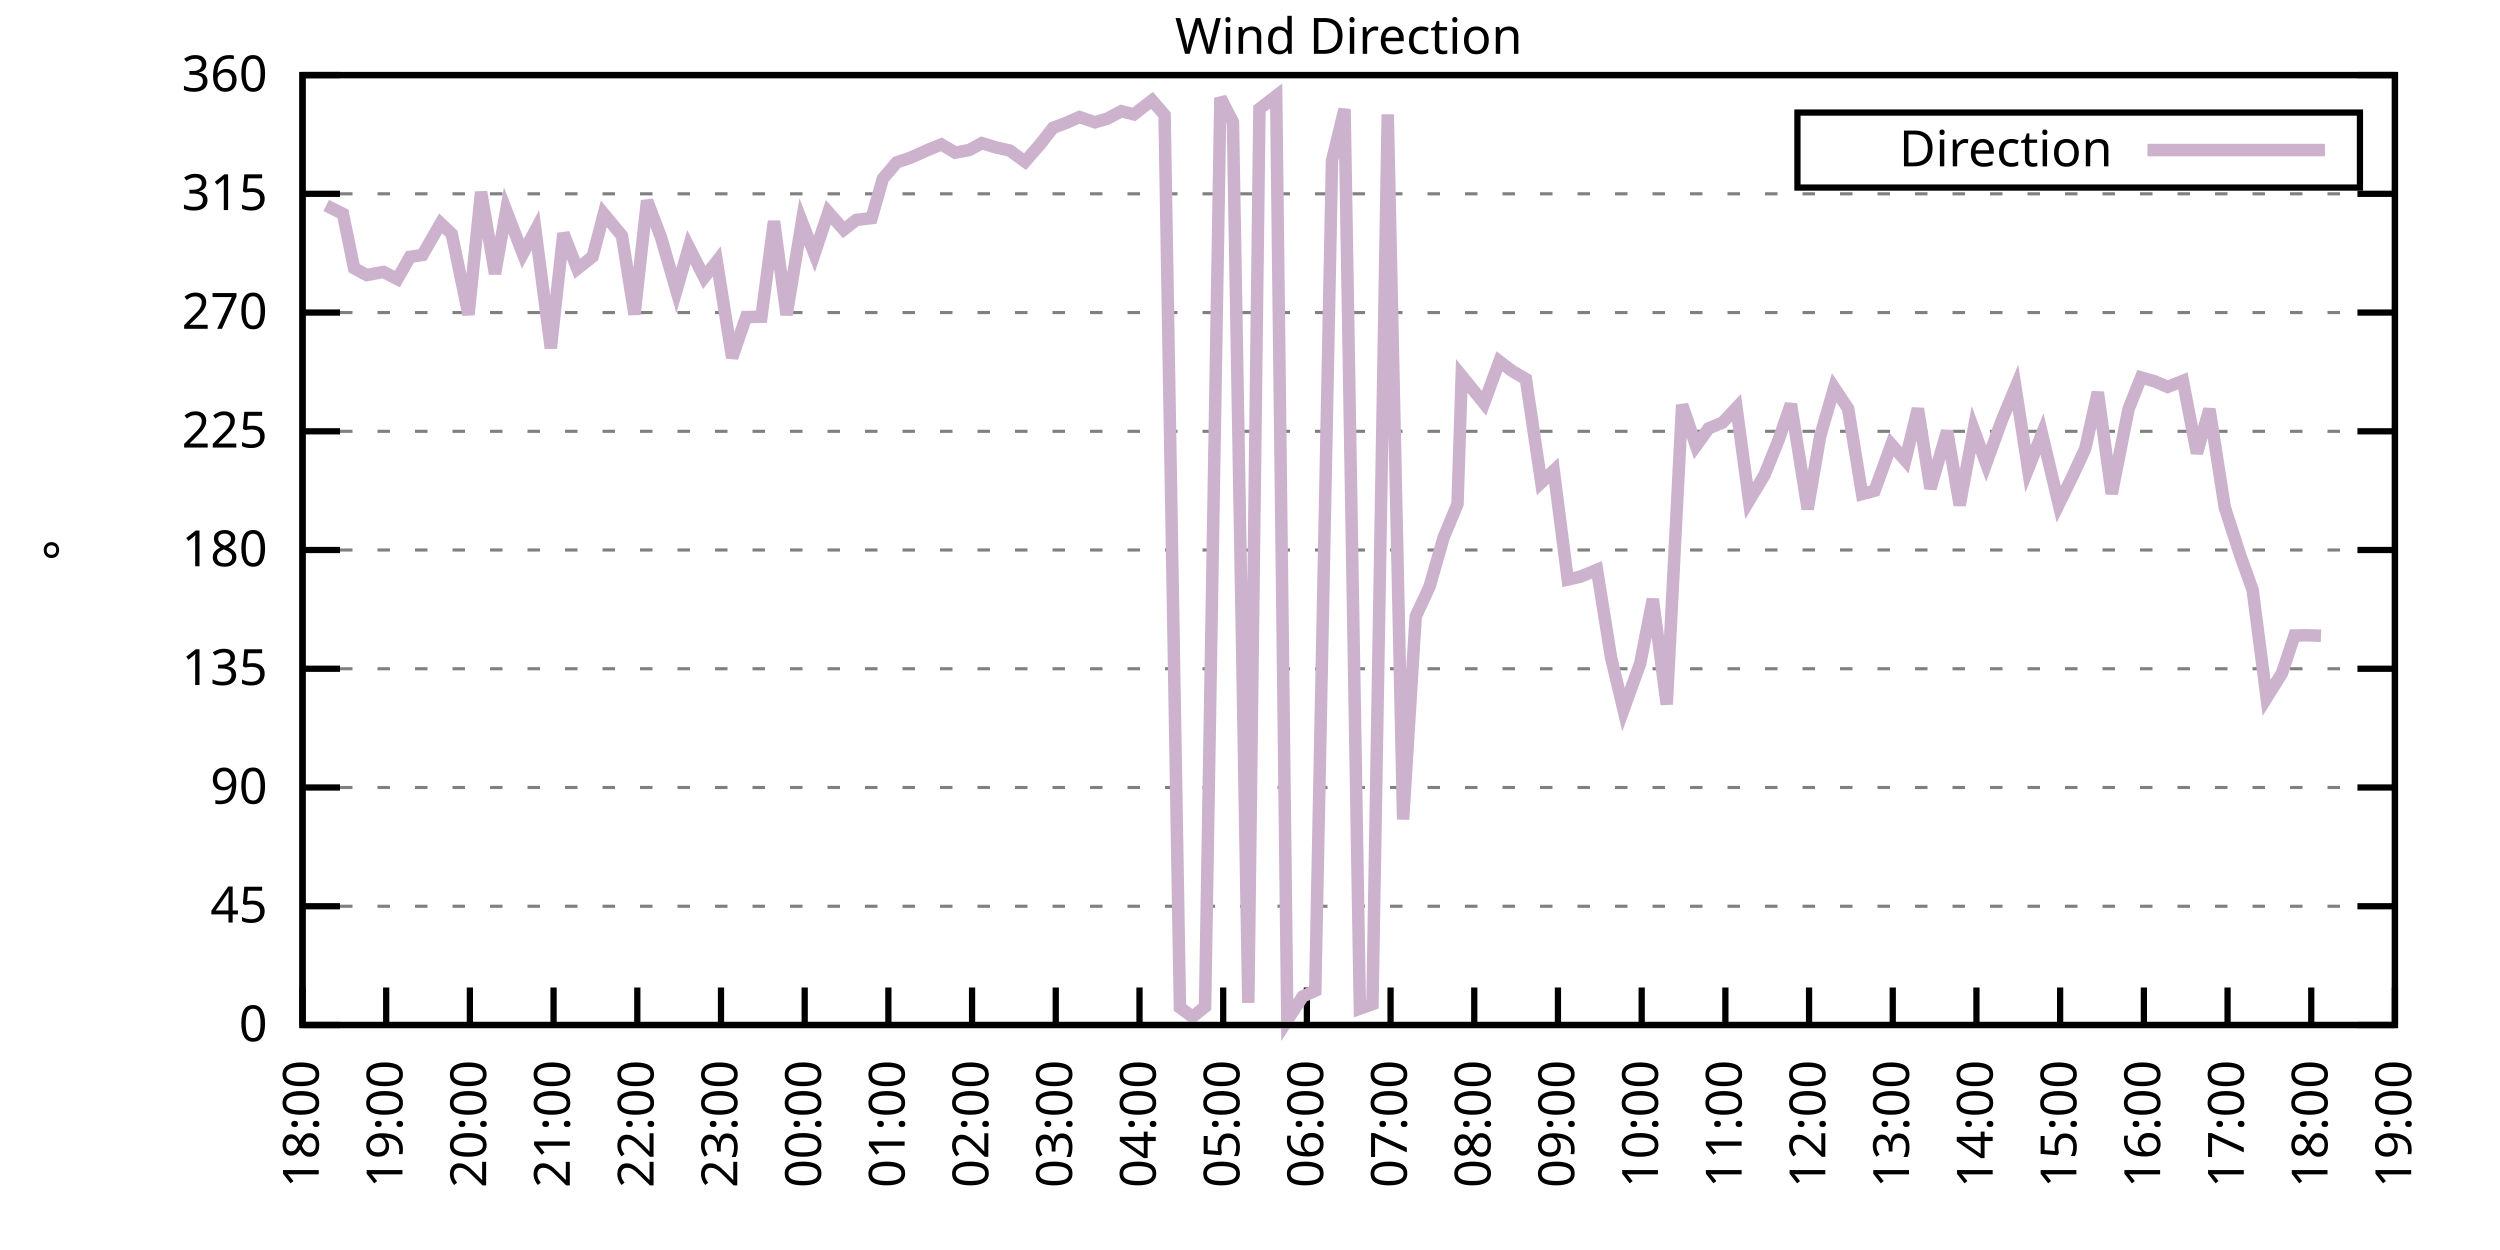
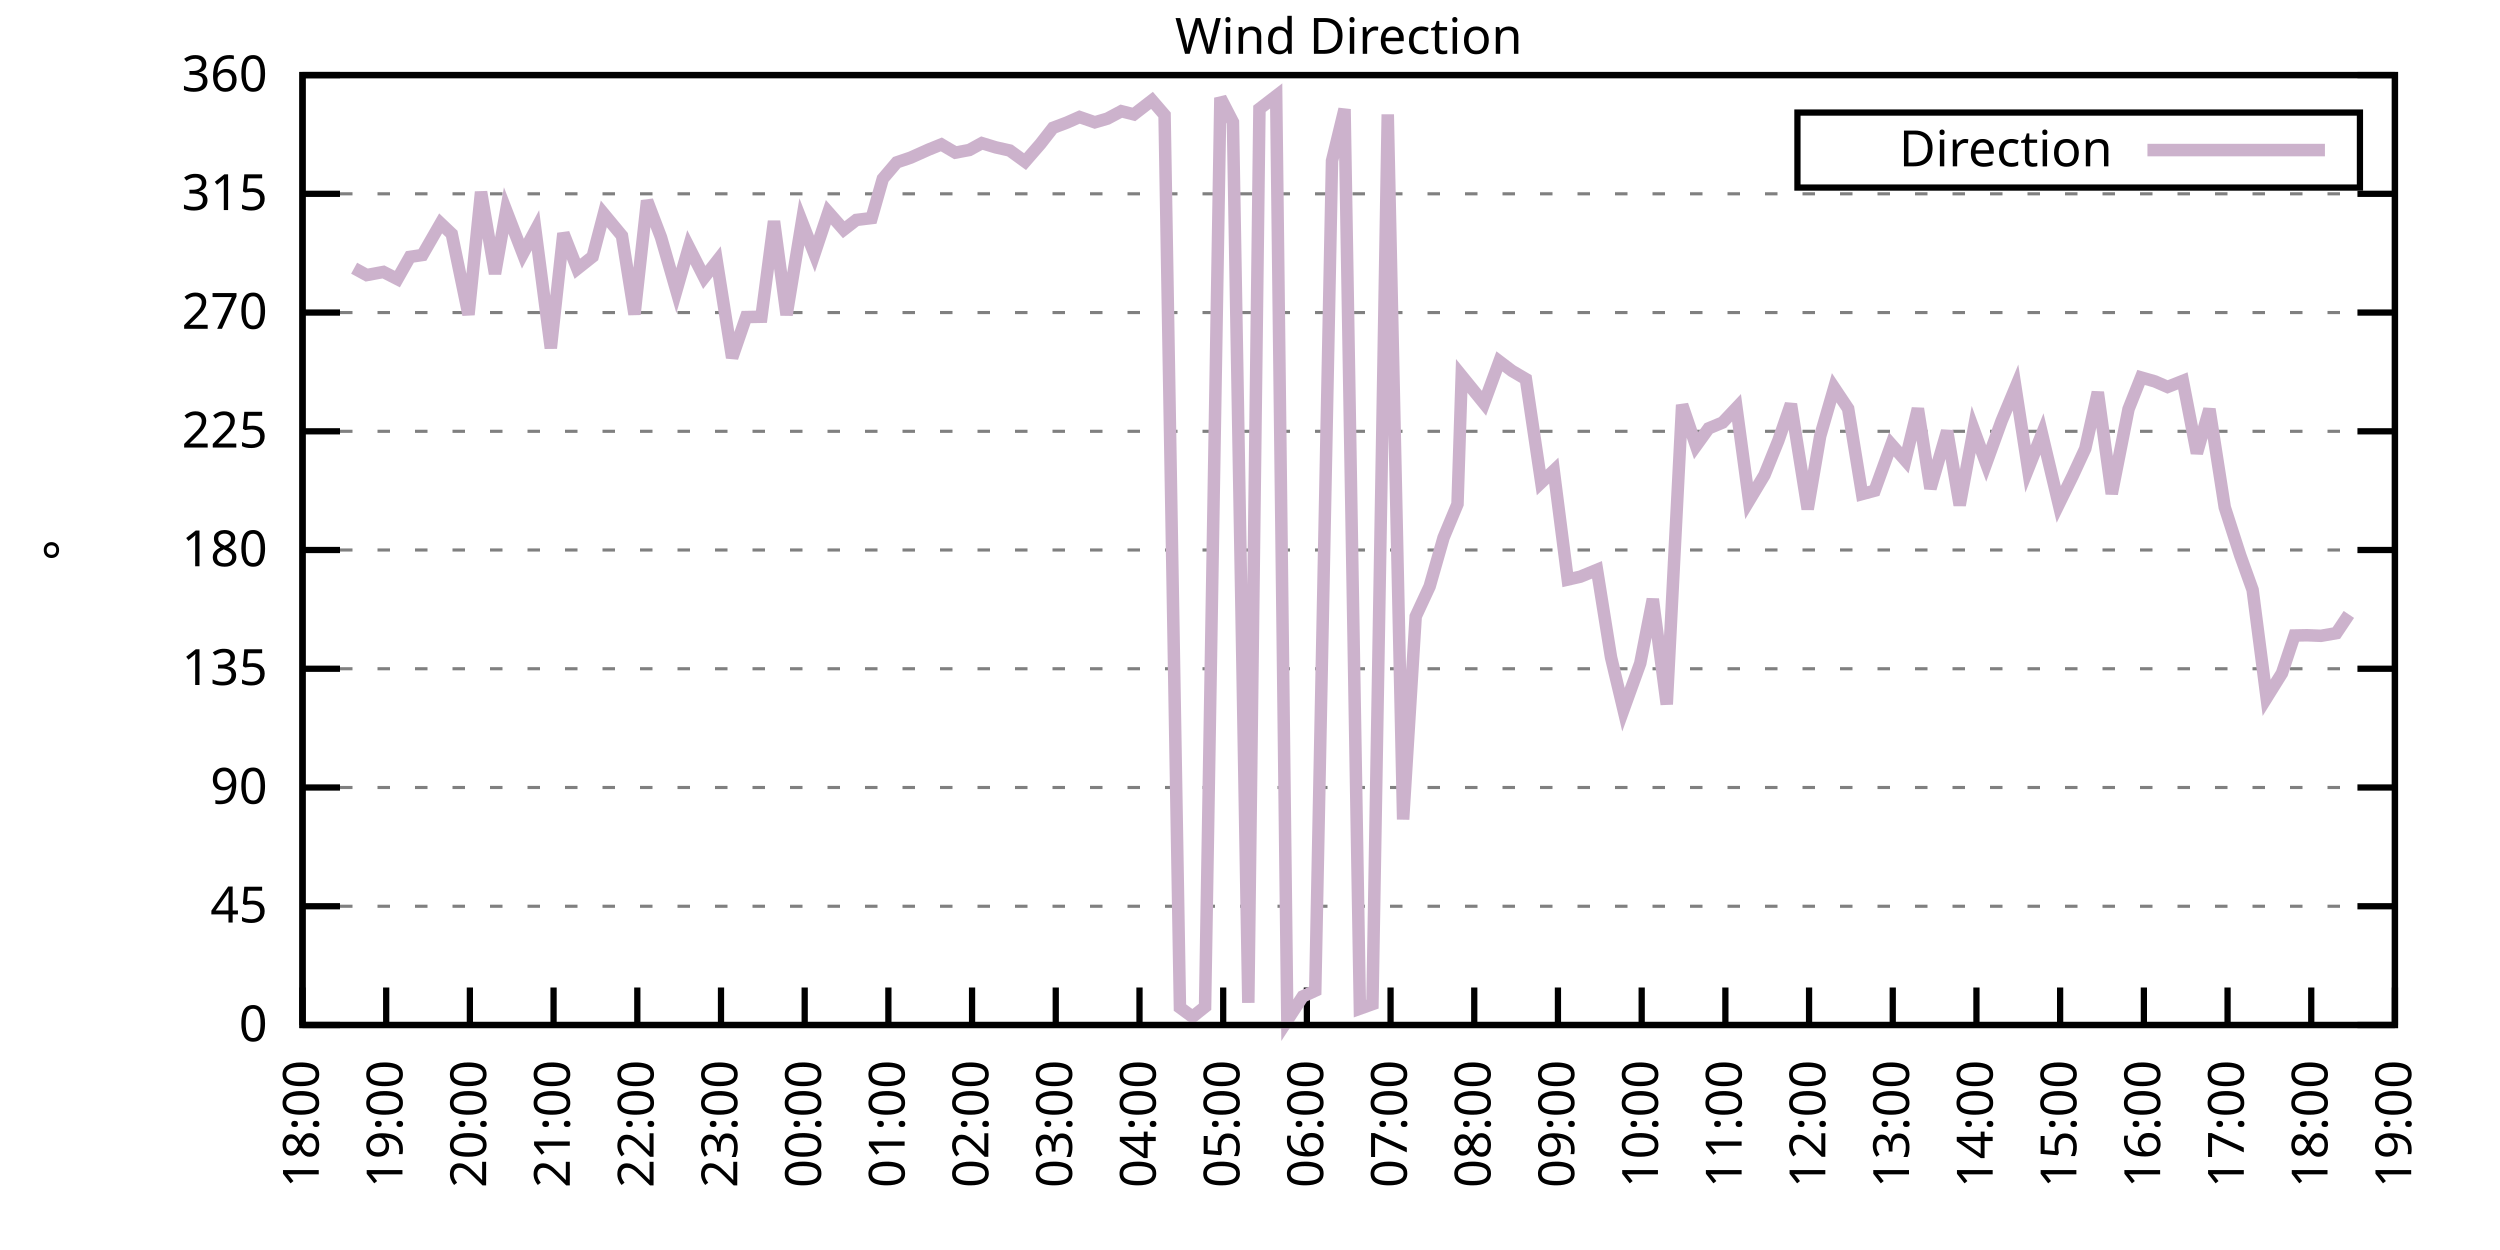
<svg xmlns="http://www.w3.org/2000/svg" xmlns:xlink="http://www.w3.org/1999/xlink" width="400" height="200" viewBox="0 0 400 200">
  <g id="gnuplot_canvas">
    <rect x="0" y="0" width="400" height="200" fill="none" />
    <defs>
      <circle id="gpDot" r="0.5" stroke-width="0.5" stroke="currentColor" />
      <path id="gpPt0" stroke-width="0.333" stroke="currentColor" d="M-1,0 h2 M0,-1 v2" />
      <path id="gpPt1" stroke-width="0.333" stroke="currentColor" d="M-1,-1 L1,1 M1,-1 L-1,1" />
      <path id="gpPt2" stroke-width="0.333" stroke="currentColor" d="M-1,0 L1,0 M0,-1 L0,1 M-1,-1 L1,1 M-1,1 L1,-1" />
      <rect id="gpPt3" stroke-width="0.333" stroke="currentColor" x="-1" y="-1" width="2" height="2" />
      <rect id="gpPt4" stroke-width="0.333" stroke="currentColor" fill="currentColor" x="-1" y="-1" width="2" height="2" />
      <circle id="gpPt5" stroke-width="0.333" stroke="currentColor" cx="0" cy="0" r="1" />
      <use xlink:href="#gpPt5" id="gpPt6" fill="currentColor" stroke="none" />
      <path id="gpPt7" stroke-width="0.333" stroke="currentColor" d="M0,-1.33 L-1.33,0.67 L1.33,0.67 z" />
      <use xlink:href="#gpPt7" id="gpPt8" fill="currentColor" stroke="none" />
      <use xlink:href="#gpPt7" id="gpPt9" stroke="currentColor" transform="rotate(180)" />
      <use xlink:href="#gpPt9" id="gpPt10" fill="currentColor" stroke="none" />
      <use xlink:href="#gpPt3" id="gpPt11" stroke="currentColor" transform="rotate(45)" />
      <use xlink:href="#gpPt11" id="gpPt12" fill="currentColor" stroke="none" />
      <path id="gpPt13" stroke-width="0.333" stroke="currentColor" d="M0,1.330 L1.265,0.411 L0.782,-1.067 L-0.782,-1.076 L-1.265,0.411 z" />
      <use xlink:href="#gpPt13" id="gpPt14" fill="currentColor" stroke="none" />
      <filter id="textbox" filterUnits="objectBoundingBox" x="0" y="0" height="1" width="1">
        <feFlood flood-color="white" flood-opacity="1" result="bgnd" />
        <feComposite in="SourceGraphic" in2="bgnd" operator="atop" />
      </filter>
      <filter id="greybox" filterUnits="objectBoundingBox" x="0" y="0" height="1" width="1">
        <feFlood flood-color="lightgrey" flood-opacity="1" result="grey" />
        <feComposite in="SourceGraphic" in2="grey" operator="atop" />
      </filter>
    </defs>
    <g fill="none" color="white" stroke="currentColor" stroke-width="1.00" stroke-linecap="butt" stroke-linejoin="miter">
</g>
    <g fill="none" color="black" stroke="currentColor" stroke-width="1.00" stroke-linecap="butt" stroke-linejoin="miter">
      <g stroke="none" shape-rendering="crispEdges">
        <polygon fill="rgb(255, 255, 255)" points="48.40,164.00 383.18,164.00 383.18,12.02 48.40,12.02 " />
      </g>
    </g>
    <g fill="none" color="black" stroke="currentColor" stroke-width="1.00" stroke-linecap="butt" stroke-linejoin="miter">
</g>
    <g fill="none" color="black" stroke="black" stroke-width="0.50" stroke-linecap="butt" stroke-linejoin="miter">
</g>
    <g fill="none" color="gray" stroke="currentColor" stroke-width="0.50" stroke-linecap="butt" stroke-linejoin="miter">
      <path stroke="gray" stroke-dasharray="2,4" class="gridline" d="M48.40,164.00 L383.19,164.00  " />
    </g>
    <g fill="none" color="gray" stroke="gray" stroke-width="1.00" stroke-linecap="butt" stroke-linejoin="miter">
</g>
    <g fill="none" color="black" stroke="currentColor" stroke-width="1.00" stroke-linecap="butt" stroke-linejoin="miter">
      <path stroke="black" d="M48.40,164.00 L54.40,164.00 M383.19,164.00 L377.19,164.00  " />
      <g transform="translate(42.80,166.60)" stroke="none" fill="black" font-family="Sans" font-size="8.00" text-anchor="end">
        <text>
          <tspan font-family="Sans"> 0</tspan>
        </text>
      </g>
    </g>
    <g fill="none" color="black" stroke="currentColor" stroke-width="1.00" stroke-linecap="butt" stroke-linejoin="miter">
</g>
    <g fill="none" color="black" stroke="black" stroke-width="0.50" stroke-linecap="butt" stroke-linejoin="miter">
</g>
    <g fill="none" color="gray" stroke="currentColor" stroke-width="0.50" stroke-linecap="butt" stroke-linejoin="miter">
      <path stroke="gray" stroke-dasharray="2,4" class="gridline" d="M48.40,145.00 L383.19,145.00  " />
    </g>
    <g fill="none" color="gray" stroke="gray" stroke-width="1.00" stroke-linecap="butt" stroke-linejoin="miter">
</g>
    <g fill="none" color="black" stroke="currentColor" stroke-width="1.00" stroke-linecap="butt" stroke-linejoin="miter">
      <path stroke="black" d="M48.40,145.00 L54.40,145.00 M383.19,145.00 L377.19,145.00  " />
      <g transform="translate(42.80,147.60)" stroke="none" fill="black" font-family="Sans" font-size="8.00" text-anchor="end">
        <text>
          <tspan font-family="Sans"> 45</tspan>
        </text>
      </g>
    </g>
    <g fill="none" color="black" stroke="currentColor" stroke-width="1.00" stroke-linecap="butt" stroke-linejoin="miter">
</g>
    <g fill="none" color="black" stroke="black" stroke-width="0.50" stroke-linecap="butt" stroke-linejoin="miter">
</g>
    <g fill="none" color="gray" stroke="currentColor" stroke-width="0.50" stroke-linecap="butt" stroke-linejoin="miter">
      <path stroke="gray" stroke-dasharray="2,4" class="gridline" d="M48.40,126.00 L383.19,126.00  " />
    </g>
    <g fill="none" color="gray" stroke="gray" stroke-width="1.00" stroke-linecap="butt" stroke-linejoin="miter">
</g>
    <g fill="none" color="black" stroke="currentColor" stroke-width="1.00" stroke-linecap="butt" stroke-linejoin="miter">
      <path stroke="black" d="M48.40,126.00 L54.40,126.00 M383.19,126.00 L377.19,126.00  " />
      <g transform="translate(42.80,128.60)" stroke="none" fill="black" font-family="Sans" font-size="8.00" text-anchor="end">
        <text>
          <tspan font-family="Sans"> 90</tspan>
        </text>
      </g>
    </g>
    <g fill="none" color="black" stroke="currentColor" stroke-width="1.00" stroke-linecap="butt" stroke-linejoin="miter">
</g>
    <g fill="none" color="black" stroke="black" stroke-width="0.50" stroke-linecap="butt" stroke-linejoin="miter">
</g>
    <g fill="none" color="gray" stroke="currentColor" stroke-width="0.50" stroke-linecap="butt" stroke-linejoin="miter">
      <path stroke="gray" stroke-dasharray="2,4" class="gridline" d="M48.40,107.00 L383.19,107.00  " />
    </g>
    <g fill="none" color="gray" stroke="gray" stroke-width="1.00" stroke-linecap="butt" stroke-linejoin="miter">
</g>
    <g fill="none" color="black" stroke="currentColor" stroke-width="1.00" stroke-linecap="butt" stroke-linejoin="miter">
      <path stroke="black" d="M48.40,107.00 L54.40,107.00 M383.19,107.00 L377.19,107.00  " />
      <g transform="translate(42.80,109.60)" stroke="none" fill="black" font-family="Sans" font-size="8.00" text-anchor="end">
        <text>
          <tspan font-family="Sans"> 135</tspan>
        </text>
      </g>
    </g>
    <g fill="none" color="black" stroke="currentColor" stroke-width="1.00" stroke-linecap="butt" stroke-linejoin="miter">
</g>
    <g fill="none" color="black" stroke="black" stroke-width="0.50" stroke-linecap="butt" stroke-linejoin="miter">
</g>
    <g fill="none" color="gray" stroke="currentColor" stroke-width="0.50" stroke-linecap="butt" stroke-linejoin="miter">
      <path stroke="gray" stroke-dasharray="2,4" class="gridline" d="M48.40,88.00 L383.19,88.00  " />
    </g>
    <g fill="none" color="gray" stroke="gray" stroke-width="1.00" stroke-linecap="butt" stroke-linejoin="miter">
</g>
    <g fill="none" color="black" stroke="currentColor" stroke-width="1.00" stroke-linecap="butt" stroke-linejoin="miter">
      <path stroke="black" d="M48.40,88.00 L54.40,88.00 M383.19,88.00 L377.19,88.00  " />
      <g transform="translate(42.80,90.60)" stroke="none" fill="black" font-family="Sans" font-size="8.00" text-anchor="end">
        <text>
          <tspan font-family="Sans"> 180</tspan>
        </text>
      </g>
    </g>
    <g fill="none" color="black" stroke="currentColor" stroke-width="1.00" stroke-linecap="butt" stroke-linejoin="miter">
</g>
    <g fill="none" color="black" stroke="black" stroke-width="0.50" stroke-linecap="butt" stroke-linejoin="miter">
</g>
    <g fill="none" color="gray" stroke="currentColor" stroke-width="0.50" stroke-linecap="butt" stroke-linejoin="miter">
      <path stroke="gray" stroke-dasharray="2,4" class="gridline" d="M48.40,69.01 L383.19,69.01  " />
    </g>
    <g fill="none" color="gray" stroke="gray" stroke-width="1.00" stroke-linecap="butt" stroke-linejoin="miter">
</g>
    <g fill="none" color="black" stroke="currentColor" stroke-width="1.00" stroke-linecap="butt" stroke-linejoin="miter">
      <path stroke="black" d="M48.40,69.01 L54.40,69.01 M383.19,69.01 L377.19,69.01  " />
      <g transform="translate(42.80,71.61)" stroke="none" fill="black" font-family="Sans" font-size="8.00" text-anchor="end">
        <text>
          <tspan font-family="Sans"> 225</tspan>
        </text>
      </g>
    </g>
    <g fill="none" color="black" stroke="currentColor" stroke-width="1.00" stroke-linecap="butt" stroke-linejoin="miter">
</g>
    <g fill="none" color="black" stroke="black" stroke-width="0.50" stroke-linecap="butt" stroke-linejoin="miter">
</g>
    <g fill="none" color="gray" stroke="currentColor" stroke-width="0.50" stroke-linecap="butt" stroke-linejoin="miter">
      <path stroke="gray" stroke-dasharray="2,4" class="gridline" d="M48.40,50.01 L383.19,50.01  " />
    </g>
    <g fill="none" color="gray" stroke="gray" stroke-width="1.00" stroke-linecap="butt" stroke-linejoin="miter">
</g>
    <g fill="none" color="black" stroke="currentColor" stroke-width="1.00" stroke-linecap="butt" stroke-linejoin="miter">
      <path stroke="black" d="M48.40,50.01 L54.40,50.01 M383.19,50.01 L377.19,50.01  " />
      <g transform="translate(42.80,52.61)" stroke="none" fill="black" font-family="Sans" font-size="8.00" text-anchor="end">
        <text>
          <tspan font-family="Sans"> 270</tspan>
        </text>
      </g>
    </g>
    <g fill="none" color="black" stroke="currentColor" stroke-width="1.00" stroke-linecap="butt" stroke-linejoin="miter">
</g>
    <g fill="none" color="black" stroke="black" stroke-width="0.50" stroke-linecap="butt" stroke-linejoin="miter">
</g>
    <g fill="none" color="gray" stroke="currentColor" stroke-width="0.50" stroke-linecap="butt" stroke-linejoin="miter">
      <path stroke="gray" stroke-dasharray="2,4" class="gridline" d="M48.40,31.01 L383.19,31.01  " />
    </g>
    <g fill="none" color="gray" stroke="gray" stroke-width="1.00" stroke-linecap="butt" stroke-linejoin="miter">
</g>
    <g fill="none" color="black" stroke="currentColor" stroke-width="1.00" stroke-linecap="butt" stroke-linejoin="miter">
      <path stroke="black" d="M48.40,31.01 L54.40,31.01 M383.19,31.01 L377.19,31.01  " />
      <g transform="translate(42.80,33.61)" stroke="none" fill="black" font-family="Sans" font-size="8.00" text-anchor="end">
        <text>
          <tspan font-family="Sans"> 315</tspan>
        </text>
      </g>
    </g>
    <g fill="none" color="black" stroke="currentColor" stroke-width="1.00" stroke-linecap="butt" stroke-linejoin="miter">
</g>
    <g fill="none" color="black" stroke="black" stroke-width="0.50" stroke-linecap="butt" stroke-linejoin="miter">
</g>
    <g fill="none" color="gray" stroke="currentColor" stroke-width="0.50" stroke-linecap="butt" stroke-linejoin="miter">
      <path stroke="gray" stroke-dasharray="2,4" class="gridline" d="M48.40,12.01 L383.19,12.01  " />
    </g>
    <g fill="none" color="gray" stroke="gray" stroke-width="1.00" stroke-linecap="butt" stroke-linejoin="miter">
</g>
    <g fill="none" color="black" stroke="currentColor" stroke-width="1.00" stroke-linecap="butt" stroke-linejoin="miter">
      <path stroke="black" d="M48.40,12.01 L54.40,12.01 M383.19,12.01 L377.19,12.01  " />
      <g transform="translate(42.80,14.61)" stroke="none" fill="black" font-family="Sans" font-size="8.00" text-anchor="end">
        <text>
          <tspan font-family="Sans"> 360</tspan>
        </text>
      </g>
    </g>
    <g fill="none" color="black" stroke="currentColor" stroke-width="1.00" stroke-linecap="butt" stroke-linejoin="miter">
      <path stroke="black" d="M48.40,164.00 L48.40,158.00  " />
      <g transform="translate(51.00,169.60) rotate(270.00)" stroke="none" fill="black" font-family="Sans" font-size="8.00" text-anchor="end">
        <text>
          <tspan font-family="Sans">18:00</tspan>
        </text>
      </g>
    </g>
    <g fill="none" color="black" stroke="currentColor" stroke-width="1.00" stroke-linecap="butt" stroke-linejoin="miter">
      <path stroke="black" d="M61.79,164.00 L61.79,158.00  " />
      <g transform="translate(64.39,169.60) rotate(270.00)" stroke="none" fill="black" font-family="Sans" font-size="8.00" text-anchor="end">
        <text>
          <tspan font-family="Sans">19:00</tspan>
        </text>
      </g>
    </g>
    <g fill="none" color="black" stroke="currentColor" stroke-width="1.00" stroke-linecap="butt" stroke-linejoin="miter">
      <path stroke="black" d="M75.18,164.00 L75.18,158.00  " />
      <g transform="translate(77.78,169.60) rotate(270.00)" stroke="none" fill="black" font-family="Sans" font-size="8.00" text-anchor="end">
        <text>
          <tspan font-family="Sans">20:00</tspan>
        </text>
      </g>
    </g>
    <g fill="none" color="black" stroke="currentColor" stroke-width="1.00" stroke-linecap="butt" stroke-linejoin="miter">
      <path stroke="black" d="M88.57,164.00 L88.57,158.00  " />
      <g transform="translate(91.17,169.60) rotate(270.00)" stroke="none" fill="black" font-family="Sans" font-size="8.00" text-anchor="end">
        <text>
          <tspan font-family="Sans">21:00</tspan>
        </text>
      </g>
    </g>
    <g fill="none" color="black" stroke="currentColor" stroke-width="1.00" stroke-linecap="butt" stroke-linejoin="miter">
      <path stroke="black" d="M101.97,164.00 L101.97,158.00  " />
      <g transform="translate(104.57,169.60) rotate(270.00)" stroke="none" fill="black" font-family="Sans" font-size="8.00" text-anchor="end">
        <text>
          <tspan font-family="Sans">22:00</tspan>
        </text>
      </g>
    </g>
    <g fill="none" color="black" stroke="currentColor" stroke-width="1.00" stroke-linecap="butt" stroke-linejoin="miter">
      <path stroke="black" d="M115.36,164.00 L115.36,158.00  " />
      <g transform="translate(117.96,169.60) rotate(270.00)" stroke="none" fill="black" font-family="Sans" font-size="8.00" text-anchor="end">
        <text>
          <tspan font-family="Sans">23:00</tspan>
        </text>
      </g>
    </g>
    <g fill="none" color="black" stroke="currentColor" stroke-width="1.00" stroke-linecap="butt" stroke-linejoin="miter">
      <path stroke="black" d="M128.75,164.00 L128.75,158.00  " />
      <g transform="translate(131.35,169.60) rotate(270.00)" stroke="none" fill="black" font-family="Sans" font-size="8.00" text-anchor="end">
        <text>
          <tspan font-family="Sans">00:00</tspan>
        </text>
      </g>
    </g>
    <g fill="none" color="black" stroke="currentColor" stroke-width="1.00" stroke-linecap="butt" stroke-linejoin="miter">
      <path stroke="black" d="M142.14,164.00 L142.14,158.00  " />
      <g transform="translate(144.74,169.60) rotate(270.00)" stroke="none" fill="black" font-family="Sans" font-size="8.00" text-anchor="end">
        <text>
          <tspan font-family="Sans">01:00</tspan>
        </text>
      </g>
    </g>
    <g fill="none" color="black" stroke="currentColor" stroke-width="1.00" stroke-linecap="butt" stroke-linejoin="miter">
      <path stroke="black" d="M155.53,164.00 L155.53,158.00  " />
      <g transform="translate(158.13,169.60) rotate(270.00)" stroke="none" fill="black" font-family="Sans" font-size="8.00" text-anchor="end">
        <text>
          <tspan font-family="Sans">02:00</tspan>
        </text>
      </g>
    </g>
    <g fill="none" color="black" stroke="currentColor" stroke-width="1.00" stroke-linecap="butt" stroke-linejoin="miter">
      <path stroke="black" d="M168.92,164.00 L168.92,158.00  " />
      <g transform="translate(171.52,169.60) rotate(270.00)" stroke="none" fill="black" font-family="Sans" font-size="8.00" text-anchor="end">
        <text>
          <tspan font-family="Sans">03:00</tspan>
        </text>
      </g>
    </g>
    <g fill="none" color="black" stroke="currentColor" stroke-width="1.00" stroke-linecap="butt" stroke-linejoin="miter">
      <path stroke="black" d="M182.32,164.00 L182.32,158.00  " />
      <g transform="translate(184.92,169.60) rotate(270.00)" stroke="none" fill="black" font-family="Sans" font-size="8.00" text-anchor="end">
        <text>
          <tspan font-family="Sans">04:00</tspan>
        </text>
      </g>
    </g>
    <g fill="none" color="black" stroke="currentColor" stroke-width="1.00" stroke-linecap="butt" stroke-linejoin="miter">
      <path stroke="black" d="M195.71,164.00 L195.71,158.00  " />
      <g transform="translate(198.31,169.60) rotate(270.00)" stroke="none" fill="black" font-family="Sans" font-size="8.00" text-anchor="end">
        <text>
          <tspan font-family="Sans">05:00</tspan>
        </text>
      </g>
    </g>
    <g fill="none" color="black" stroke="currentColor" stroke-width="1.00" stroke-linecap="butt" stroke-linejoin="miter">
      <path stroke="black" d="M209.10,164.00 L209.10,158.00  " />
      <g transform="translate(211.70,169.60) rotate(270.00)" stroke="none" fill="black" font-family="Sans" font-size="8.00" text-anchor="end">
        <text>
          <tspan font-family="Sans">06:00</tspan>
        </text>
      </g>
    </g>
    <g fill="none" color="black" stroke="currentColor" stroke-width="1.00" stroke-linecap="butt" stroke-linejoin="miter">
      <path stroke="black" d="M222.49,164.00 L222.49,158.00  " />
      <g transform="translate(225.09,169.60) rotate(270.00)" stroke="none" fill="black" font-family="Sans" font-size="8.00" text-anchor="end">
        <text>
          <tspan font-family="Sans">07:00</tspan>
        </text>
      </g>
    </g>
    <g fill="none" color="black" stroke="currentColor" stroke-width="1.00" stroke-linecap="butt" stroke-linejoin="miter">
      <path stroke="black" d="M235.88,164.00 L235.88,158.00  " />
      <g transform="translate(238.48,169.60) rotate(270.00)" stroke="none" fill="black" font-family="Sans" font-size="8.00" text-anchor="end">
        <text>
          <tspan font-family="Sans">08:00</tspan>
        </text>
      </g>
    </g>
    <g fill="none" color="black" stroke="currentColor" stroke-width="1.00" stroke-linecap="butt" stroke-linejoin="miter">
      <path stroke="black" d="M249.27,164.00 L249.27,158.00  " />
      <g transform="translate(251.87,169.60) rotate(270.00)" stroke="none" fill="black" font-family="Sans" font-size="8.00" text-anchor="end">
        <text>
          <tspan font-family="Sans">09:00</tspan>
        </text>
      </g>
    </g>
    <g fill="none" color="black" stroke="currentColor" stroke-width="1.00" stroke-linecap="butt" stroke-linejoin="miter">
      <path stroke="black" d="M262.67,164.00 L262.67,158.00  " />
      <g transform="translate(265.27,169.60) rotate(270.00)" stroke="none" fill="black" font-family="Sans" font-size="8.00" text-anchor="end">
        <text>
          <tspan font-family="Sans">10:00</tspan>
        </text>
      </g>
    </g>
    <g fill="none" color="black" stroke="currentColor" stroke-width="1.00" stroke-linecap="butt" stroke-linejoin="miter">
      <path stroke="black" d="M276.06,164.00 L276.06,158.00  " />
      <g transform="translate(278.66,169.60) rotate(270.00)" stroke="none" fill="black" font-family="Sans" font-size="8.00" text-anchor="end">
        <text>
          <tspan font-family="Sans">11:00</tspan>
        </text>
      </g>
    </g>
    <g fill="none" color="black" stroke="currentColor" stroke-width="1.00" stroke-linecap="butt" stroke-linejoin="miter">
      <path stroke="black" d="M289.45,164.00 L289.45,158.00  " />
      <g transform="translate(292.05,169.60) rotate(270.00)" stroke="none" fill="black" font-family="Sans" font-size="8.00" text-anchor="end">
        <text>
          <tspan font-family="Sans">12:00</tspan>
        </text>
      </g>
    </g>
    <g fill="none" color="black" stroke="currentColor" stroke-width="1.00" stroke-linecap="butt" stroke-linejoin="miter">
      <path stroke="black" d="M302.84,164.00 L302.84,158.00  " />
      <g transform="translate(305.44,169.60) rotate(270.00)" stroke="none" fill="black" font-family="Sans" font-size="8.00" text-anchor="end">
        <text>
          <tspan font-family="Sans">13:00</tspan>
        </text>
      </g>
    </g>
    <g fill="none" color="black" stroke="currentColor" stroke-width="1.00" stroke-linecap="butt" stroke-linejoin="miter">
      <path stroke="black" d="M316.23,164.00 L316.23,158.00  " />
      <g transform="translate(318.83,169.60) rotate(270.00)" stroke="none" fill="black" font-family="Sans" font-size="8.00" text-anchor="end">
        <text>
          <tspan font-family="Sans">14:00</tspan>
        </text>
      </g>
    </g>
    <g fill="none" color="black" stroke="currentColor" stroke-width="1.00" stroke-linecap="butt" stroke-linejoin="miter">
      <path stroke="black" d="M329.62,164.00 L329.62,158.00  " />
      <g transform="translate(332.22,169.60) rotate(270.00)" stroke="none" fill="black" font-family="Sans" font-size="8.00" text-anchor="end">
        <text>
          <tspan font-family="Sans">15:00</tspan>
        </text>
      </g>
    </g>
    <g fill="none" color="black" stroke="currentColor" stroke-width="1.00" stroke-linecap="butt" stroke-linejoin="miter">
      <path stroke="black" d="M343.02,164.00 L343.02,158.00  " />
      <g transform="translate(345.62,169.60) rotate(270.00)" stroke="none" fill="black" font-family="Sans" font-size="8.00" text-anchor="end">
        <text>
          <tspan font-family="Sans">16:00</tspan>
        </text>
      </g>
    </g>
    <g fill="none" color="black" stroke="currentColor" stroke-width="1.00" stroke-linecap="butt" stroke-linejoin="miter">
      <path stroke="black" d="M356.41,164.00 L356.41,158.00  " />
      <g transform="translate(359.01,169.60) rotate(270.00)" stroke="none" fill="black" font-family="Sans" font-size="8.00" text-anchor="end">
        <text>
          <tspan font-family="Sans">17:00</tspan>
        </text>
      </g>
    </g>
    <g fill="none" color="black" stroke="currentColor" stroke-width="1.00" stroke-linecap="butt" stroke-linejoin="miter">
      <path stroke="black" d="M369.80,164.00 L369.80,158.00  " />
      <g transform="translate(372.40,169.60) rotate(270.00)" stroke="none" fill="black" font-family="Sans" font-size="8.00" text-anchor="end">
        <text>
          <tspan font-family="Sans">18:00</tspan>
        </text>
      </g>
    </g>
    <g fill="none" color="black" stroke="currentColor" stroke-width="1.00" stroke-linecap="butt" stroke-linejoin="miter">
      <path stroke="black" d="M383.19,164.00 L383.19,158.00  " />
      <g transform="translate(385.79,169.60) rotate(270.00)" stroke="none" fill="black" font-family="Sans" font-size="8.00" text-anchor="end">
        <text>
          <tspan font-family="Sans">19:00</tspan>
        </text>
      </g>
    </g>
    <g fill="none" color="black" stroke="currentColor" stroke-width="1.00" stroke-linecap="butt" stroke-linejoin="miter">
</g>
    <g fill="none" color="black" stroke="currentColor" stroke-width="1.00" stroke-linecap="butt" stroke-linejoin="miter">
      <path stroke="black" d="M48.40,12.01 L48.40,164.00 L383.19,164.00 L383.19,12.01 L48.40,12.01 Z  " />
    </g>
    <g fill="none" color="black" stroke="currentColor" stroke-width="1.00" stroke-linecap="butt" stroke-linejoin="miter">
</g>
    <g fill="none" color="black" stroke="currentColor" stroke-width="1.00" stroke-linecap="butt" stroke-linejoin="miter">
      <path stroke="black" d="M287.59,30.01 L287.59,18.01 L377.59,18.01 L377.59,30.01 L287.59,30.01 Z  " />
    </g>
    <g id="Wind_direction_plot_1">
      <g fill="none" color="white" stroke="black" stroke-width="2.00" stroke-linecap="butt" stroke-linejoin="miter">
</g>
      <g fill="none" color="black" stroke="currentColor" stroke-width="2.00" stroke-linecap="butt" stroke-linejoin="miter">
        <g transform="translate(337.99,26.61)" stroke="none" fill="black" font-family="Sans" font-size="8.00" text-anchor="end">
          <text>
            <tspan font-family="Sans">Direction</tspan>
          </text>
        </g>
      </g>
      <g fill="none" color="black" stroke="currentColor" stroke-width="2.00" stroke-linecap="butt" stroke-linejoin="miter">
-         <path stroke="rgb(204, 178, 204)" d="M343.59,24.01 L371.99,24.01 M52.19,32.87 L54.87,34.22 L56.66,42.91 L58.67,44.01 L61.35,43.51 L63.58,44.65   L65.59,41.10 L67.59,40.80 L70.50,35.74 L72.28,37.43 L74.96,50.35 L76.97,30.71 L79.20,43.80 L80.99,33.67   L83.66,40.59 L85.67,36.84 L88.13,55.71 L90.14,37.34 L92.37,43.00 L94.82,41.06 L96.61,34.22 L99.51,37.72   L101.52,50.30 L103.53,32.11 L105.76,37.97 L108.22,46.50 L110.22,39.54 L112.68,44.39 L114.69,41.82 L117.14,57.23   L119.38,50.73 L121.83,50.68 L123.84,35.40 L125.85,50.39 L128.30,35.48 L130.31,40.63 L132.54,33.96 L135.00,36.75   L137.01,35.19 L139.46,34.89 L141.25,28.60 L143.48,25.98 L145.71,25.22 L148.61,23.92 L150.62,23.11 L152.85,24.42   L155.09,24.00 L157.10,22.90 L159.33,23.58 L161.56,24.08 L164.01,25.86 L166.47,23.03 L168.48,20.45 L170.71,19.61   L172.72,18.72 L175.17,19.57 L177.18,18.98 L179.41,17.79 L181.42,18.30 L184.32,16.06 L186.33,18.39 L188.79,161.21   L190.80,162.69 L192.81,161.09 L195.26,15.64 L197.27,19.53 L199.73,160.45 L201.51,17.41 L204.19,15.35 L205.97,163.24   L208.43,159.44 L210.44,158.51 L213.12,25.73 L215.13,17.46 L217.58,161.38 L219.59,160.66 L222.04,18.30 L224.50,131.11   L226.51,98.64 L228.74,93.83 L230.97,86.02 L233.20,80.66 L233.87,60.14 L237.44,64.53 L239.90,57.82 L241.91,59.34   L244.14,60.65 L246.60,77.20 L248.60,75.30 L250.84,92.73 L252.85,92.27 L255.52,91.17 L257.76,105.15 L259.76,113.55   L262.44,106.12 L264.45,95.86 L266.68,112.70 L269.14,64.78 L271.37,71.33 L273.38,68.54 L275.61,67.61 L277.84,65.25   L279.85,80.11 L282.31,76.01 L284.54,70.48 L286.55,64.66 L289.23,81.46 L291.23,69.77 L293.47,62.04 L295.70,65.38   L297.93,79.05 L299.94,78.51 L302.62,71.12 L304.85,73.65 L306.86,65.38 L308.87,78.17 L311.54,68.96 L313.55,80.83   L315.79,68.71 L317.79,74.16 L320.25,67.36 L322.48,62.00 L324.49,75.04 L326.72,69.43 L329.40,80.70 L331.63,76.14   L333.64,71.79 L335.65,62.76 L337.88,79.01 L340.56,65.46 L342.57,60.39 L344.80,61.03 L346.81,61.91 L349.26,60.94   L351.50,72.51 L353.51,65.46 L355.96,81.17 L358.42,88.81 L360.42,94.38 L362.66,111.65 L365.11,107.72 L367.12,101.68   L369.13,101.64 L371.36,101.73  " />
+         <path stroke="rgb(204, 178, 204)" d="M343.59,24.01 L371.99,24.01 M56.66,42.91 L58.67,44.01 L61.35,43.51 L63.58,44.65 L65.59,41.10 L67.59,40.80   L70.50,35.74 L72.28,37.43 L74.96,50.35 L76.97,30.71 L79.20,43.80 L80.99,33.67 L83.66,40.59 L85.67,36.84   L88.13,55.71 L90.14,37.34 L92.37,43.00 L94.82,41.06 L96.61,34.22 L99.51,37.72 L101.52,50.30 L103.53,32.11   L105.76,37.97 L108.22,46.50 L110.22,39.54 L112.68,44.39 L114.69,41.82 L117.14,57.23 L119.38,50.73 L121.83,50.68   L123.84,35.40 L125.85,50.39 L128.30,35.48 L130.31,40.63 L132.54,33.96 L135.00,36.75 L137.01,35.19 L139.46,34.89   L141.25,28.60 L143.48,25.98 L145.71,25.22 L148.61,23.92 L150.62,23.11 L152.85,24.42 L155.09,24.00 L157.10,22.90   L159.33,23.58 L161.56,24.08 L164.01,25.86 L166.47,23.03 L168.48,20.45 L170.71,19.61 L172.72,18.72 L175.17,19.57   L177.18,18.98 L179.41,17.79 L181.42,18.30 L184.32,16.06 L186.33,18.39 L188.79,161.21 L190.80,162.69 L192.81,161.09   L195.26,15.64 L197.27,19.53 L199.73,160.45 L201.51,17.41 L204.19,15.35 L205.97,163.24 L208.43,159.44 L210.44,158.51   L213.12,25.73 L215.13,17.46 L217.58,161.38 L219.59,160.66 L222.04,18.30 L224.50,131.11 L226.51,98.64 L228.74,93.83   L230.97,86.02 L233.20,80.66 L233.87,60.14 L237.44,64.53 L239.90,57.82 L241.91,59.34 L244.14,60.65 L246.60,77.20   L248.60,75.30 L250.84,92.73 L252.85,92.27 L255.52,91.17 L257.76,105.15 L259.76,113.55 L262.44,106.12 L264.45,95.86   L266.68,112.70 L269.14,64.78 L271.37,71.33 L273.38,68.54 L275.61,67.61 L277.84,65.25 L279.85,80.11 L282.31,76.01   L284.54,70.48 L286.55,64.66 L289.23,81.46 L291.23,69.77 L293.47,62.04 L295.70,65.38 L297.93,79.05 L299.94,78.51   L302.62,71.12 L304.85,73.65 L306.86,65.38 L308.87,78.17 L311.54,68.96 L313.55,80.83 L315.79,68.71 L317.79,74.16   L320.25,67.36 L322.48,62.00 L324.49,75.04 L326.72,69.43 L329.40,80.70 L331.63,76.14 L333.64,71.79 L335.65,62.76   L337.88,79.01 L340.56,65.46 L342.57,60.39 L344.80,61.03 L346.81,61.91 L349.26,60.94 L351.50,72.51 L353.51,65.46   L355.96,81.17 L358.42,88.81 L360.42,94.38 L362.66,111.65 L365.11,107.72 L367.12,101.68 L369.13,101.64 L371.36,101.73   L373.82,101.30 L375.82,98.31  " />
      </g>
    </g>
    <g fill="none" color="black" stroke="currentColor" stroke-width="2.00" stroke-linecap="butt" stroke-linejoin="miter">
</g>
    <g fill="none" color="black" stroke="black" stroke-width="1.00" stroke-linecap="butt" stroke-linejoin="miter">
</g>
    <g fill="none" color="black" stroke="currentColor" stroke-width="1.00" stroke-linecap="butt" stroke-linejoin="miter">
      <path stroke="black" d="M48.40,12.01 L48.40,164.00 L383.19,164.00 L383.19,12.01 L48.40,12.01 Z  " />
      <g transform="translate(12.80,88.01) rotate(270.00)" stroke="none" fill="black" font-family="Sans" font-size="8.00" text-anchor="middle">
        <text>
          <tspan font-family="Sans">°</tspan>
        </text>
      </g>
    </g>
    <g fill="none" color="black" stroke="currentColor" stroke-width="1.00" stroke-linecap="butt" stroke-linejoin="miter">
</g>
    <g fill="none" color="black" stroke="currentColor" stroke-width="1.00" stroke-linecap="butt" stroke-linejoin="miter">
      <g transform="translate(215.79,8.61)" stroke="none" fill="black" font-family="Sans" font-size="8.00" text-anchor="middle">
        <text>
          <tspan font-family="Sans">Wind Direction</tspan>
        </text>
      </g>
    </g>
    <g fill="none" color="black" stroke="currentColor" stroke-width="1.00" stroke-linecap="butt" stroke-linejoin="miter">
</g>
  </g>
</svg>
